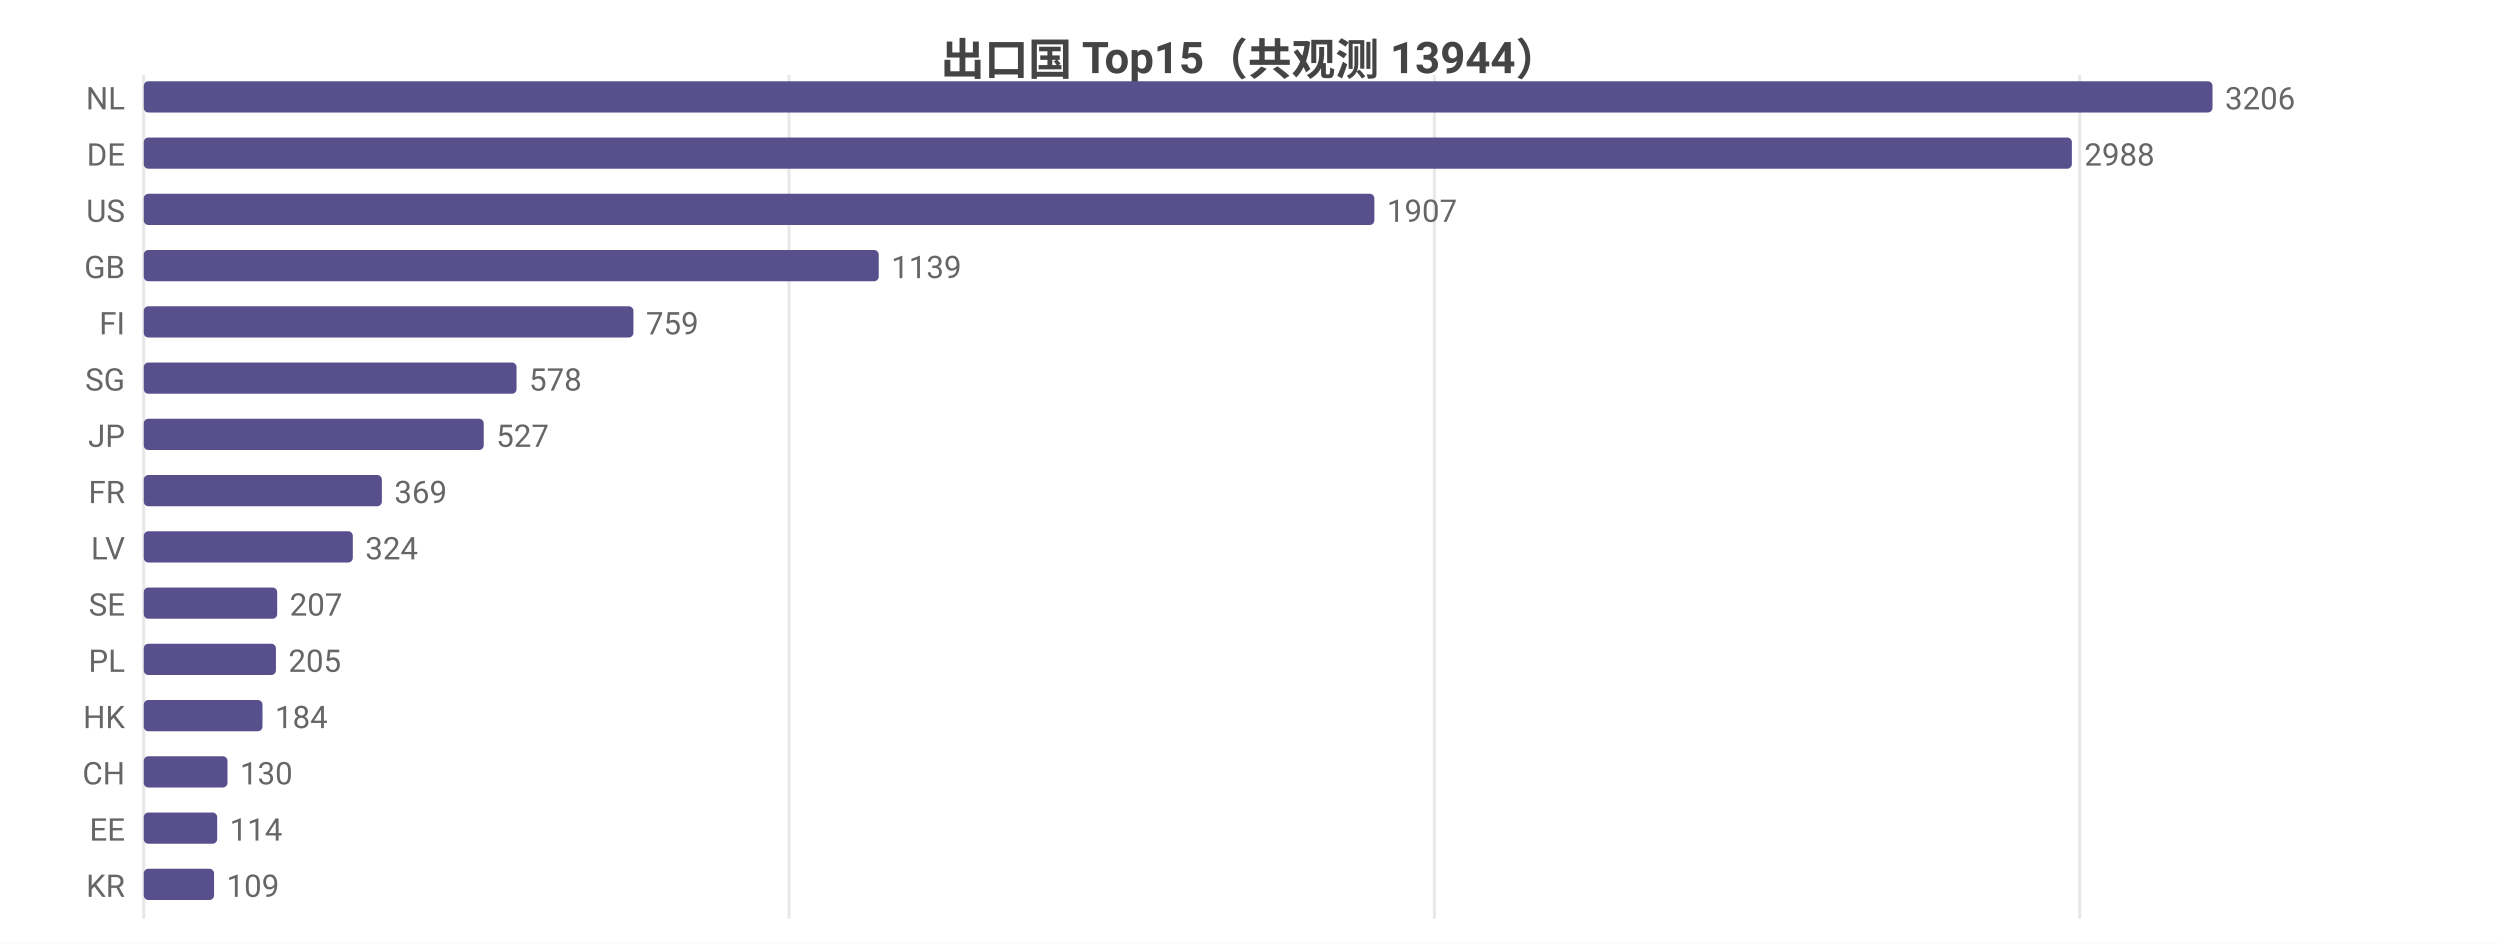
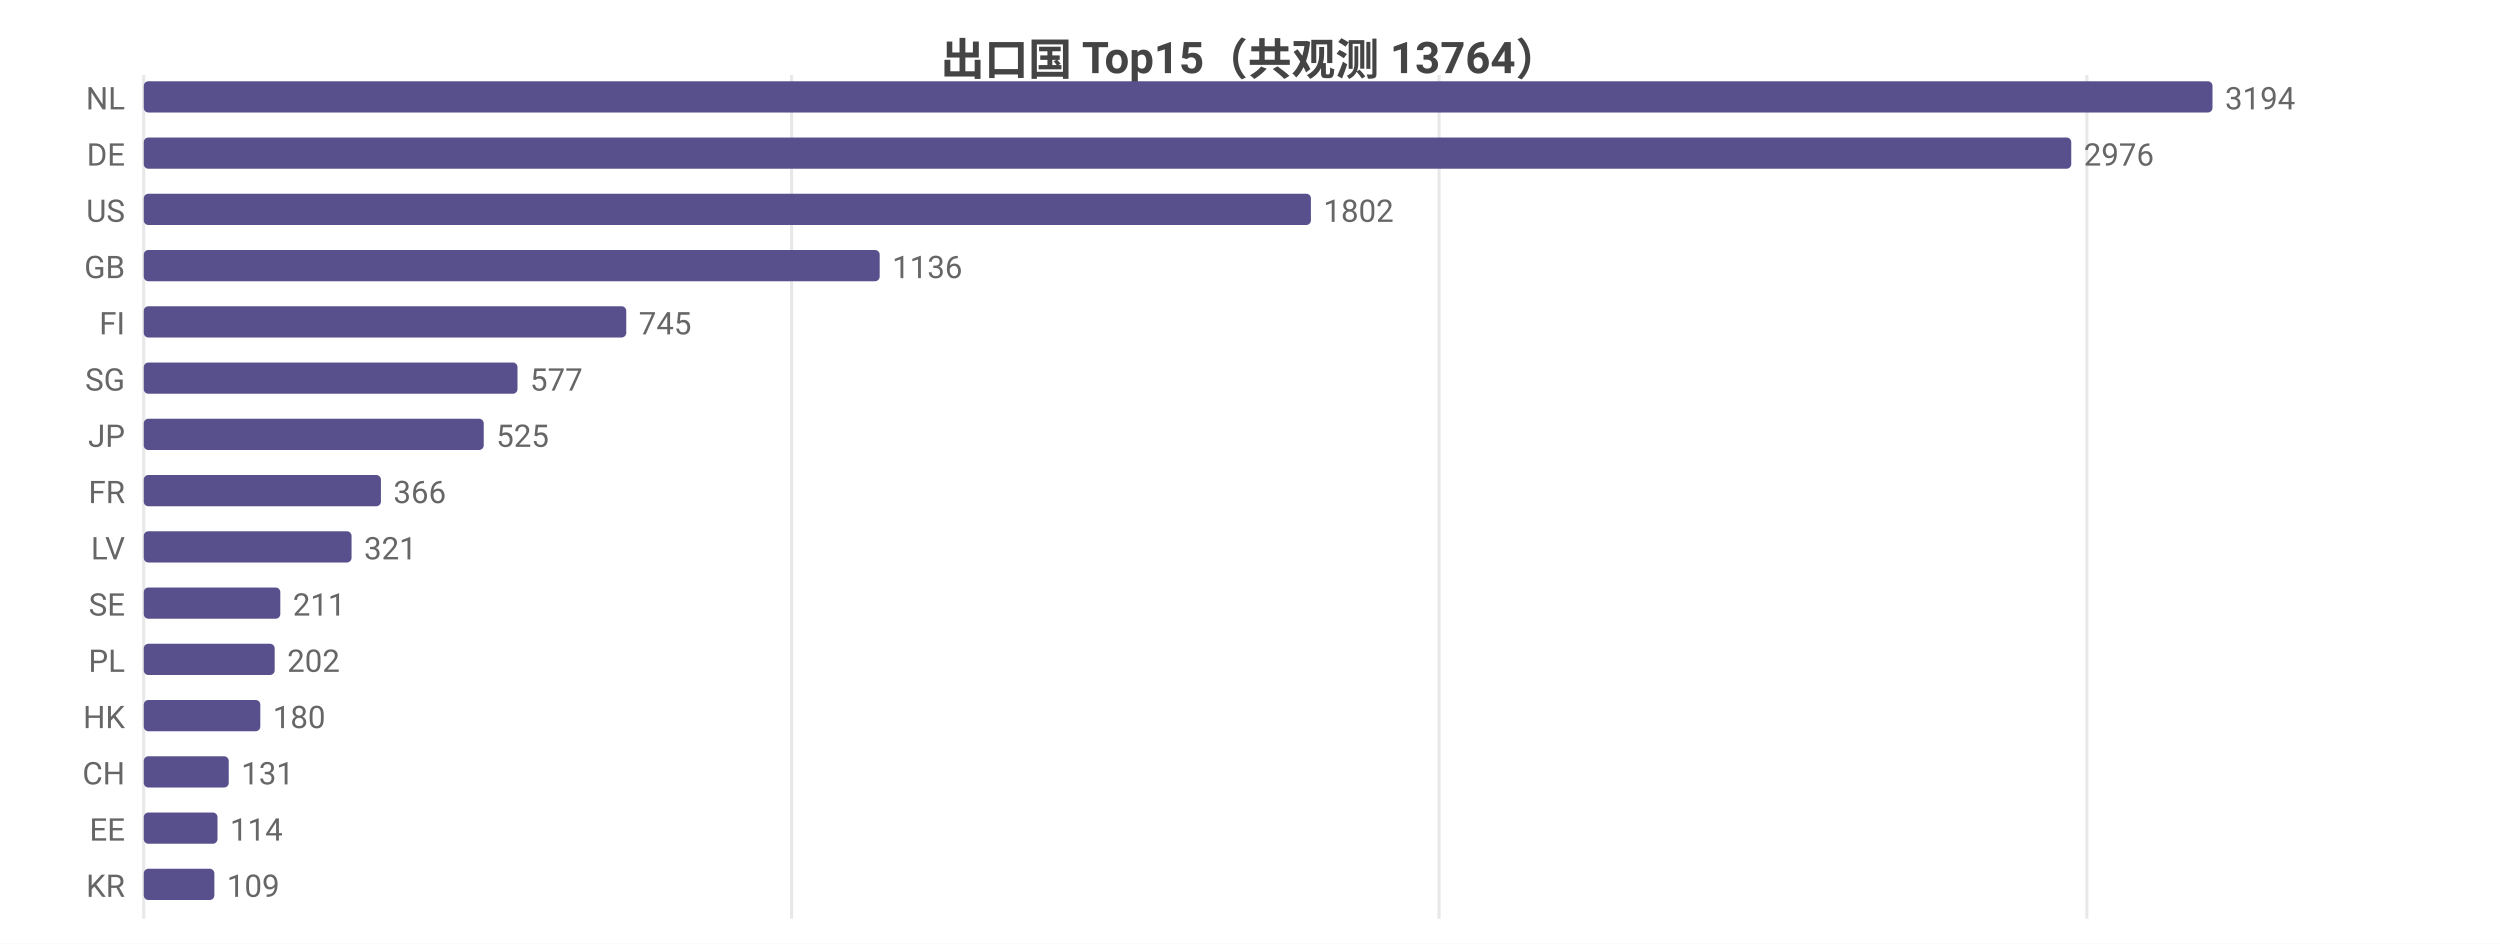
<svg xmlns="http://www.w3.org/2000/svg" width="800" height="302" viewBox="0 0 800 302">
  <rect width="800" height="302" fill="#ffffff" />
  <style>text{font-family:system-ui,-apple-system,'Segoe UI',Roboto,'PingFang SC','Microsoft YaHei','Noto Sans CJK SC',sans-serif}.g{stroke:#e8e8e8;stroke-width:1}.a{stroke:#999;stroke-width:1}.t{font-size:10px;fill:#666}.m{font-size:10px;text-anchor:middle;fill:#666}.e{font-size:10px;text-anchor:end;fill:#666}.l{font-size:11px;fill:#333}.tt{font-size:14px;font-weight:600;text-anchor:middle;fill:#444}.em{font-size:13px;text-anchor:middle;fill:#999}</style>
-   <text class="tt" x="400.0" y="24">出口国 Top15（共观测 13944）</text>
+   <text class="tt" x="400.0" y="24">出口国 Top15（共观测 13764）</text>
  <line class="g" x1="46" y1="24" x2="46" y2="294" />
-   <line class="g" x1="252.5" y1="24" x2="252.5" y2="294" />
-   <line class="g" x1="459.0" y1="24" x2="459.0" y2="294" />
-   <line class="g" x1="665.5" y1="24" x2="665.5" y2="294" />
+   <line class="g" x1="253.3" y1="24" x2="253.3" y2="294" />
+   <line class="g" x1="460.5" y1="24" x2="460.5" y2="294" />
+   <line class="g" x1="667.8" y1="24" x2="667.8" y2="294" />
  <text class="e" x="40" y="35">NL</text>
  <rect x="46" y="26" width="662" height="10" fill="#58508d" rx="1.5" />
-   <text class="t" x="712" y="35">3206</text>
+   <text class="t" x="712" y="35">3194</text>
  <text class="e" x="40" y="53">DE</text>
-   <rect x="46" y="44" width="617.0" height="10" fill="#58508d" rx="1.5" />
-   <text class="t" x="667.0" y="53">2988</text>
+   <rect x="46" y="44" width="616.8" height="10" fill="#58508d" rx="1.5" />
+   <text class="t" x="666.8" y="53">2976</text>
  <text class="e" x="40" y="71">US</text>
-   <rect x="46" y="62" width="393.8" height="10" fill="#58508d" rx="1.5" />
-   <text class="t" x="443.8" y="71">1907</text>
+   <rect x="46" y="62" width="373.5" height="10" fill="#58508d" rx="1.5" />
+   <text class="t" x="423.5" y="71">1802</text>
  <text class="e" x="40" y="89">GB</text>
-   <rect x="46" y="80" width="235.2" height="10" fill="#58508d" rx="1.5" />
-   <text class="t" x="285.2" y="89">1139</text>
+   <rect x="46" y="80" width="235.5" height="10" fill="#58508d" rx="1.5" />
+   <text class="t" x="285.5" y="89">1136</text>
  <text class="e" x="40" y="107">FI</text>
-   <rect x="46" y="98" width="156.7" height="10" fill="#58508d" rx="1.5" />
-   <text class="t" x="206.7" y="107">759</text>
+   <rect x="46" y="98" width="154.4" height="10" fill="#58508d" rx="1.5" />
+   <text class="t" x="204.4" y="107">745</text>
  <text class="e" x="40" y="125">SG</text>
-   <rect x="46" y="116" width="119.3" height="10" fill="#58508d" rx="1.5" />
-   <text class="t" x="169.3" y="125">578</text>
+   <rect x="46" y="116" width="119.6" height="10" fill="#58508d" rx="1.5" />
+   <text class="t" x="169.6" y="125">577</text>
  <text class="e" x="40" y="143">JP</text>
  <rect x="46" y="134" width="108.8" height="10" fill="#58508d" rx="1.5" />
-   <text class="t" x="158.8" y="143">527</text>
+   <text class="t" x="158.8" y="143">525</text>
  <text class="e" x="40" y="161">FR</text>
-   <rect x="46" y="152" width="76.2" height="10" fill="#58508d" rx="1.5" />
-   <text class="t" x="126.2" y="161">369</text>
+   <rect x="46" y="152" width="75.9" height="10" fill="#58508d" rx="1.5" />
+   <text class="t" x="125.9" y="161">366</text>
  <text class="e" x="40" y="179">LV</text>
-   <rect x="46" y="170" width="66.9" height="10" fill="#58508d" rx="1.5" />
-   <text class="t" x="116.9" y="179">324</text>
+   <rect x="46" y="170" width="66.5" height="10" fill="#58508d" rx="1.5" />
+   <text class="t" x="116.5" y="179">321</text>
  <text class="e" x="40" y="197">SE</text>
-   <rect x="46" y="188" width="42.7" height="10" fill="#58508d" rx="1.5" />
-   <text class="t" x="92.7" y="197">207</text>
+   <rect x="46" y="188" width="43.7" height="10" fill="#58508d" rx="1.5" />
+   <text class="t" x="93.7" y="197">211</text>
  <text class="e" x="40" y="215">PL</text>
-   <rect x="46" y="206" width="42.3" height="10" fill="#58508d" rx="1.5" />
-   <text class="t" x="92.3" y="215">205</text>
+   <rect x="46" y="206" width="41.9" height="10" fill="#58508d" rx="1.5" />
+   <text class="t" x="91.9" y="215">202</text>
  <text class="e" x="40" y="233">HK</text>
-   <rect x="46" y="224" width="38.0" height="10" fill="#58508d" rx="1.5" />
-   <text class="t" x="88.0" y="233">184</text>
+   <rect x="46" y="224" width="37.3" height="10" fill="#58508d" rx="1.5" />
+   <text class="t" x="87.3" y="233">180</text>
  <text class="e" x="40" y="251">CH</text>
-   <rect x="46" y="242" width="26.8" height="10" fill="#58508d" rx="1.5" />
-   <text class="t" x="76.8" y="251">130</text>
+   <rect x="46" y="242" width="27.2" height="10" fill="#58508d" rx="1.5" />
+   <text class="t" x="77.2" y="251">131</text>
  <text class="e" x="40" y="269">EE</text>
-   <rect x="46" y="260" width="23.5" height="10" fill="#58508d" rx="1.5" />
-   <text class="t" x="73.5" y="269">114</text>
+   <rect x="46" y="260" width="23.6" height="10" fill="#58508d" rx="1.5" />
+   <text class="t" x="73.6" y="269">114</text>
  <text class="e" x="40" y="287">KR</text>
-   <rect x="46" y="278" width="22.5" height="10" fill="#58508d" rx="1.5" />
-   <text class="t" x="72.5" y="287">109</text>
+   <rect x="46" y="278" width="22.6" height="10" fill="#58508d" rx="1.5" />
+   <text class="t" x="72.6" y="287">109</text>
</svg>
